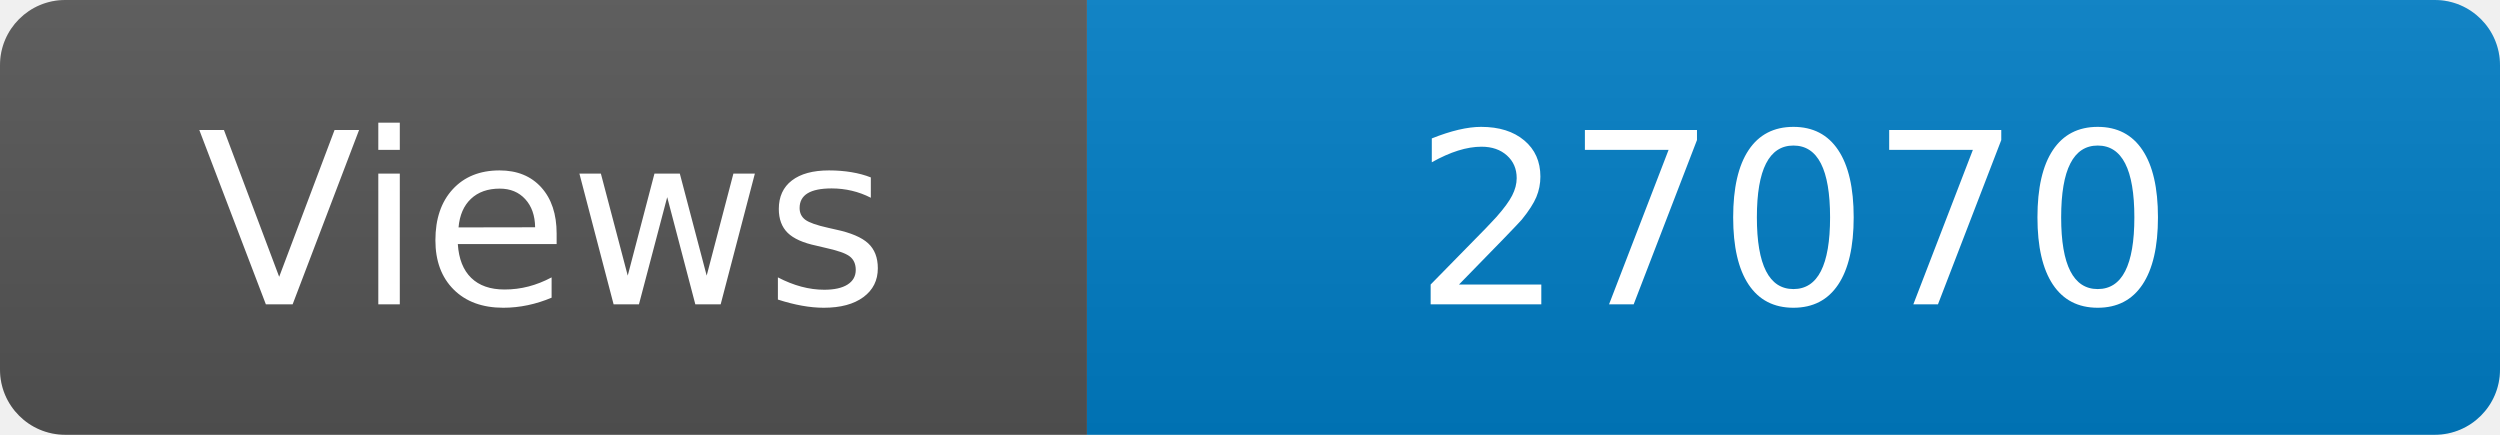
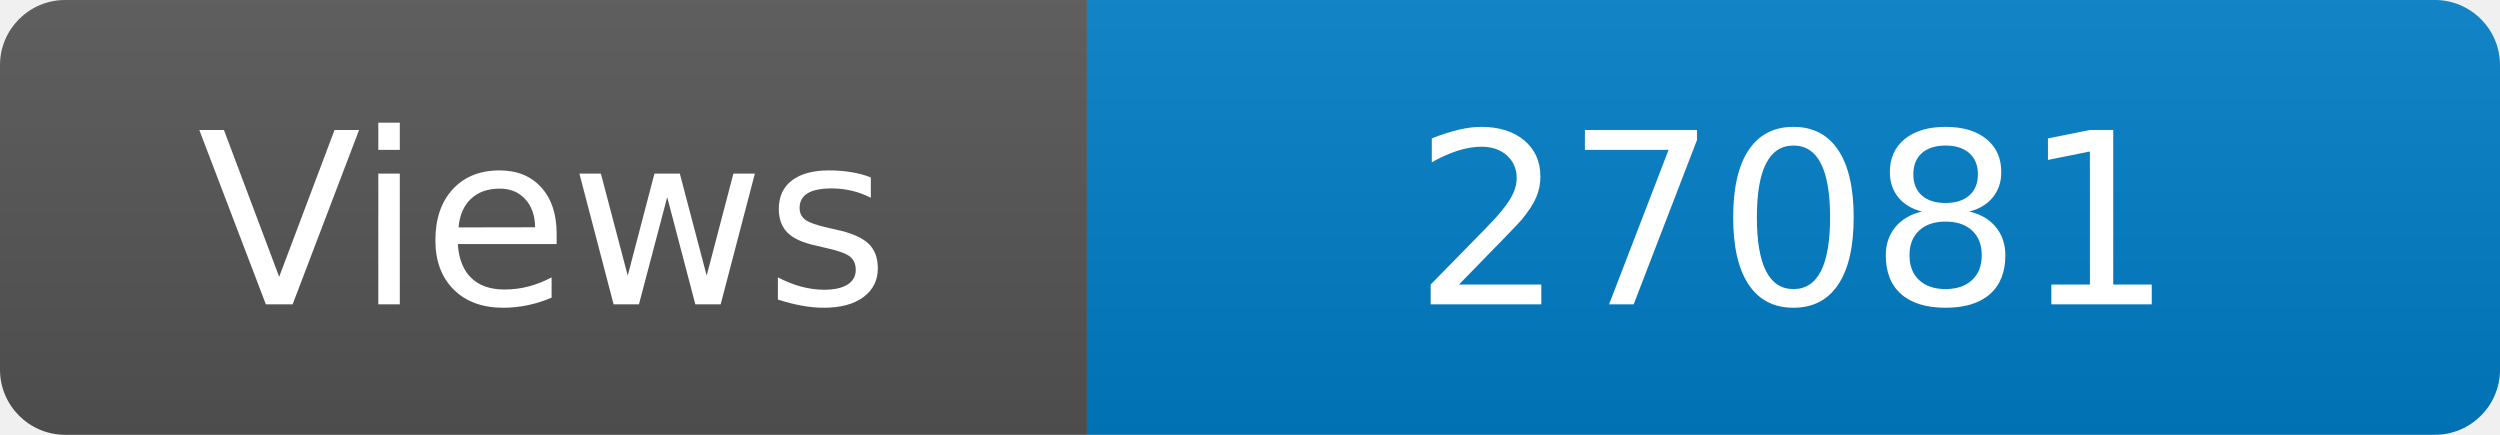
<svg xmlns="http://www.w3.org/2000/svg" width="115" height="20" role="img" aria-label="Maintained?: yes">
  <linearGradient id="s" x2="0" y2="100%">
    <stop offset="0" stop-color="#bbb" stop-opacity=".1" />
    <stop offset="1" stop-opacity=".1" />
  </linearGradient>
  <clipPath id="r">
    <rect width="115" height="20" rx="3" fill="#fff" />
  </clipPath>
  <g clip-path="url(#r)">
    <rect width="50" height="20" fill="#555" />
    <rect x="50" width="160" height="20" fill="#007ec6" />
    <rect width="115" height="20" fill="url(#s)" />
  </g>
  <g fill="#fff" text-anchor="middle" font-family="Verdana,Geneva,DejaVu Sans,sans-serif" font-size="110">
    <text x="250" y="140" transform="scale(.1)" fill="#fff">Views</text>
-     <text x="825" y="140" transform="scale(.1)" fill="#fff">27070</text>
+     <text x="825" y="140" transform="scale(.1)" fill="#fff">27081</text>
  </g>
</svg>
